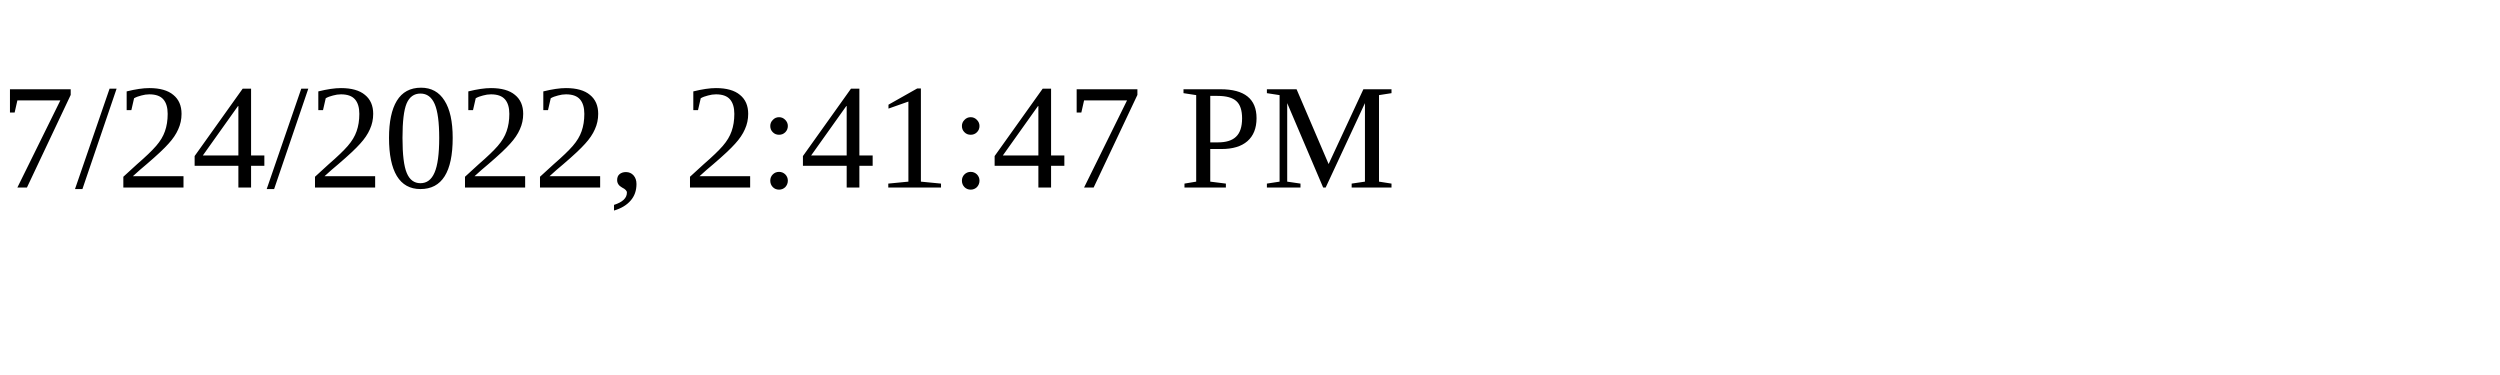
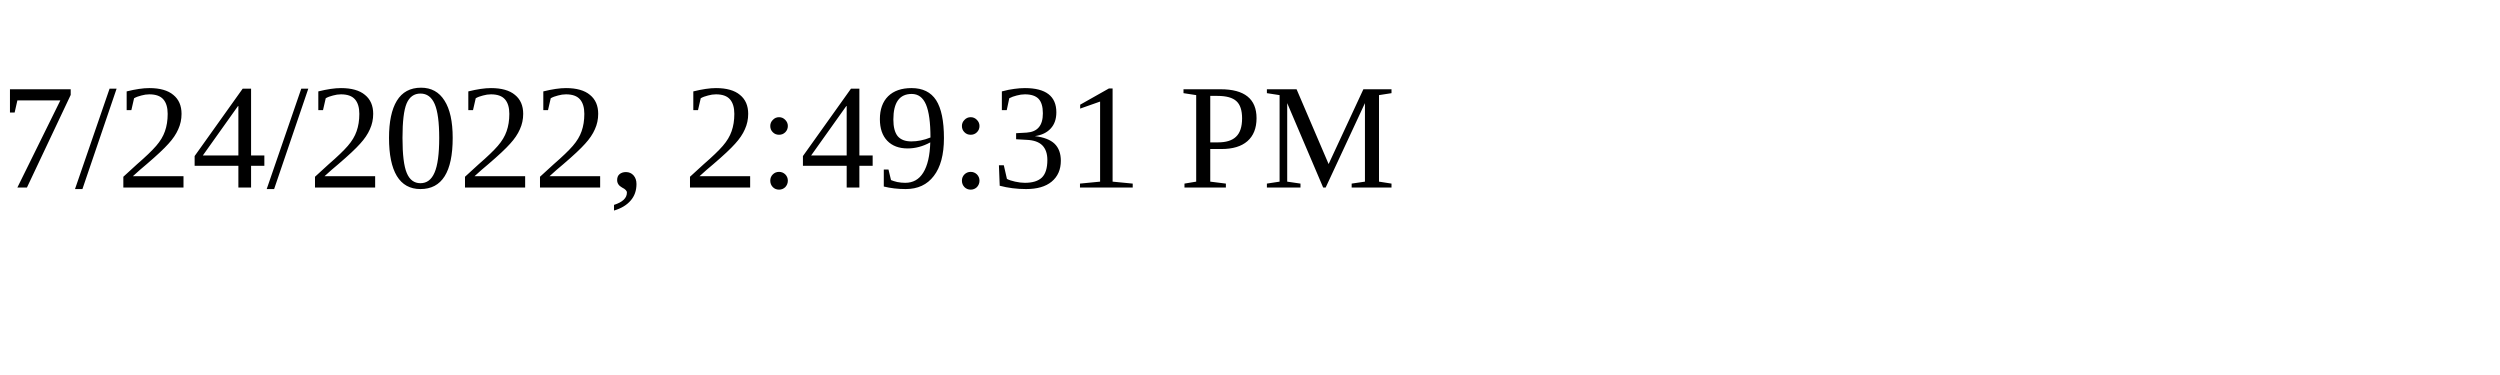
<svg xmlns="http://www.w3.org/2000/svg" height="30" width="200">
-   <text x="0" y="15">7/24/2022, 2:41:47 PM</text>
+   <text x="0" y="15">7/24/2022, 2:49:31 PM</text>
</svg>
